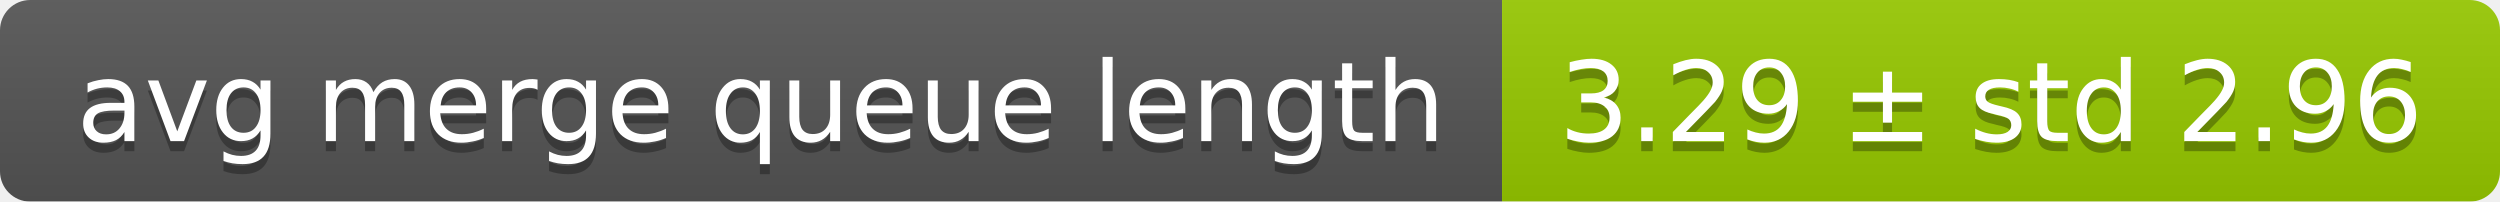
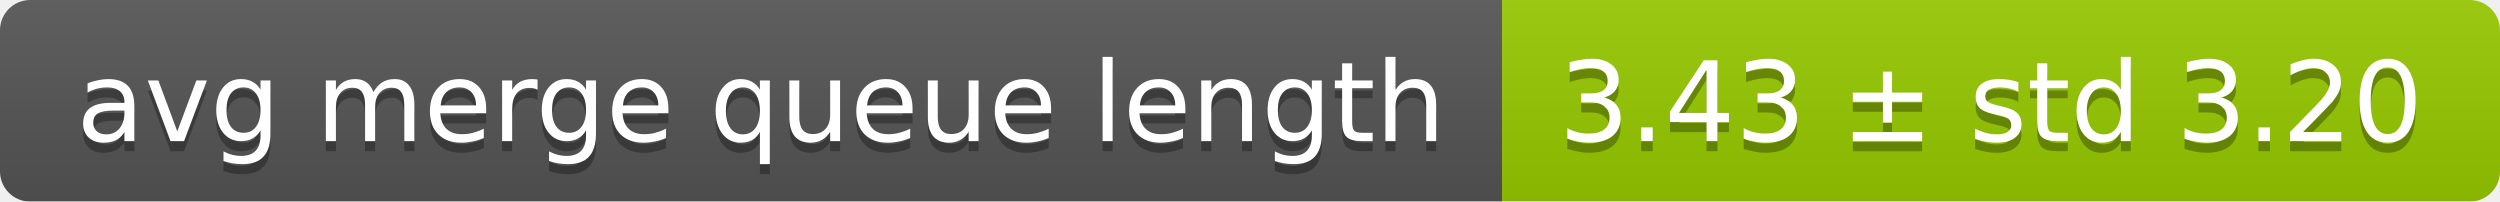
<svg xmlns="http://www.w3.org/2000/svg" width="248" height="20">
  <linearGradient id="smooth" x2="0" y2="100%">
    <stop offset="0" stop-color="#bbb" stop-opacity=".1" />
    <stop offset="1" stop-opacity=".1" />
  </linearGradient>
  <mask id="round">
    <rect width="248" height="20" rx="3" fill="#fff" />
  </mask>
  <g mask="url(#round)">
    <rect width="149" height="20" fill="#555" />
    <rect x="149" width="99" height="20" fill="#97ca00" />
    <rect width="248" height="20" fill="url(#smooth)" />
  </g>
  <g fill="#fff" text-anchor="middle" font-family="DejaVu Sans,Verdana,Geneva,sans-serif" font-size="11">
    <text x="75.5" y="15" fill="#010101" fill-opacity=".3">avg merge queue length</text>
    <text x="75.5" y="14">avg merge queue length</text>
-     <text x="197.5" y="15" fill="#010101" fill-opacity=".3">3.29 ± std 2.96</text>
-     <text x="197.5" y="14">3.29 ± std 2.96</text>
+     <text x="197.5" y="15" fill="#010101" fill-opacity=".3">3.43 ± std 3.20</text>
+     <text x="197.5" y="14">3.43 ± std 3.20</text>
  </g>
</svg>
